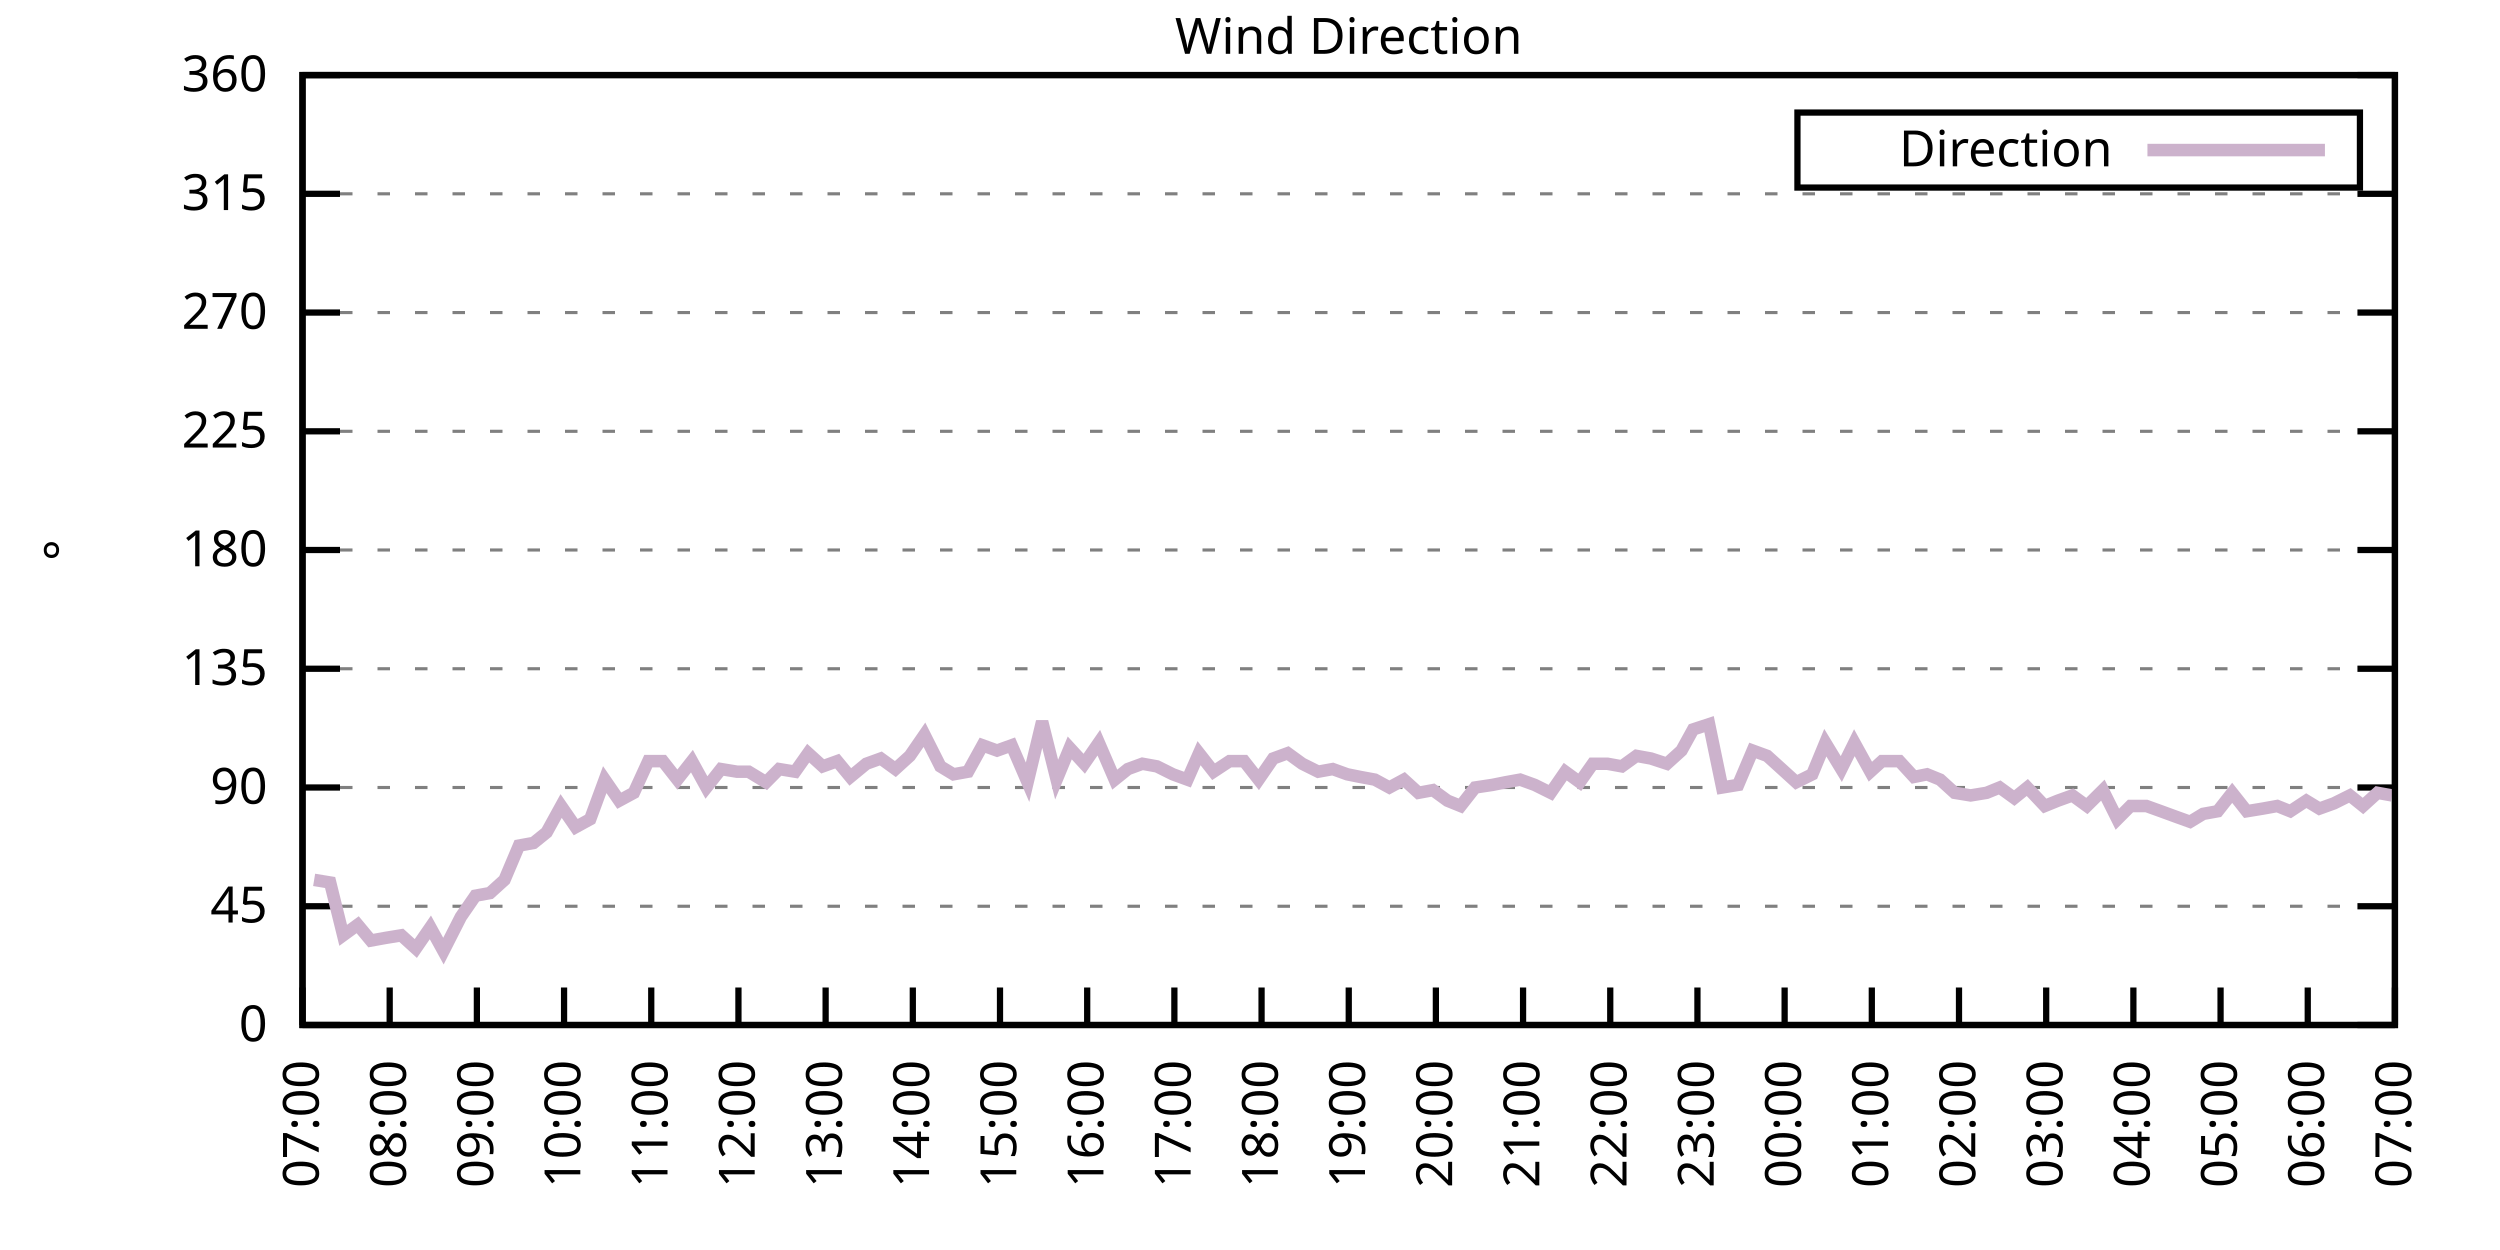
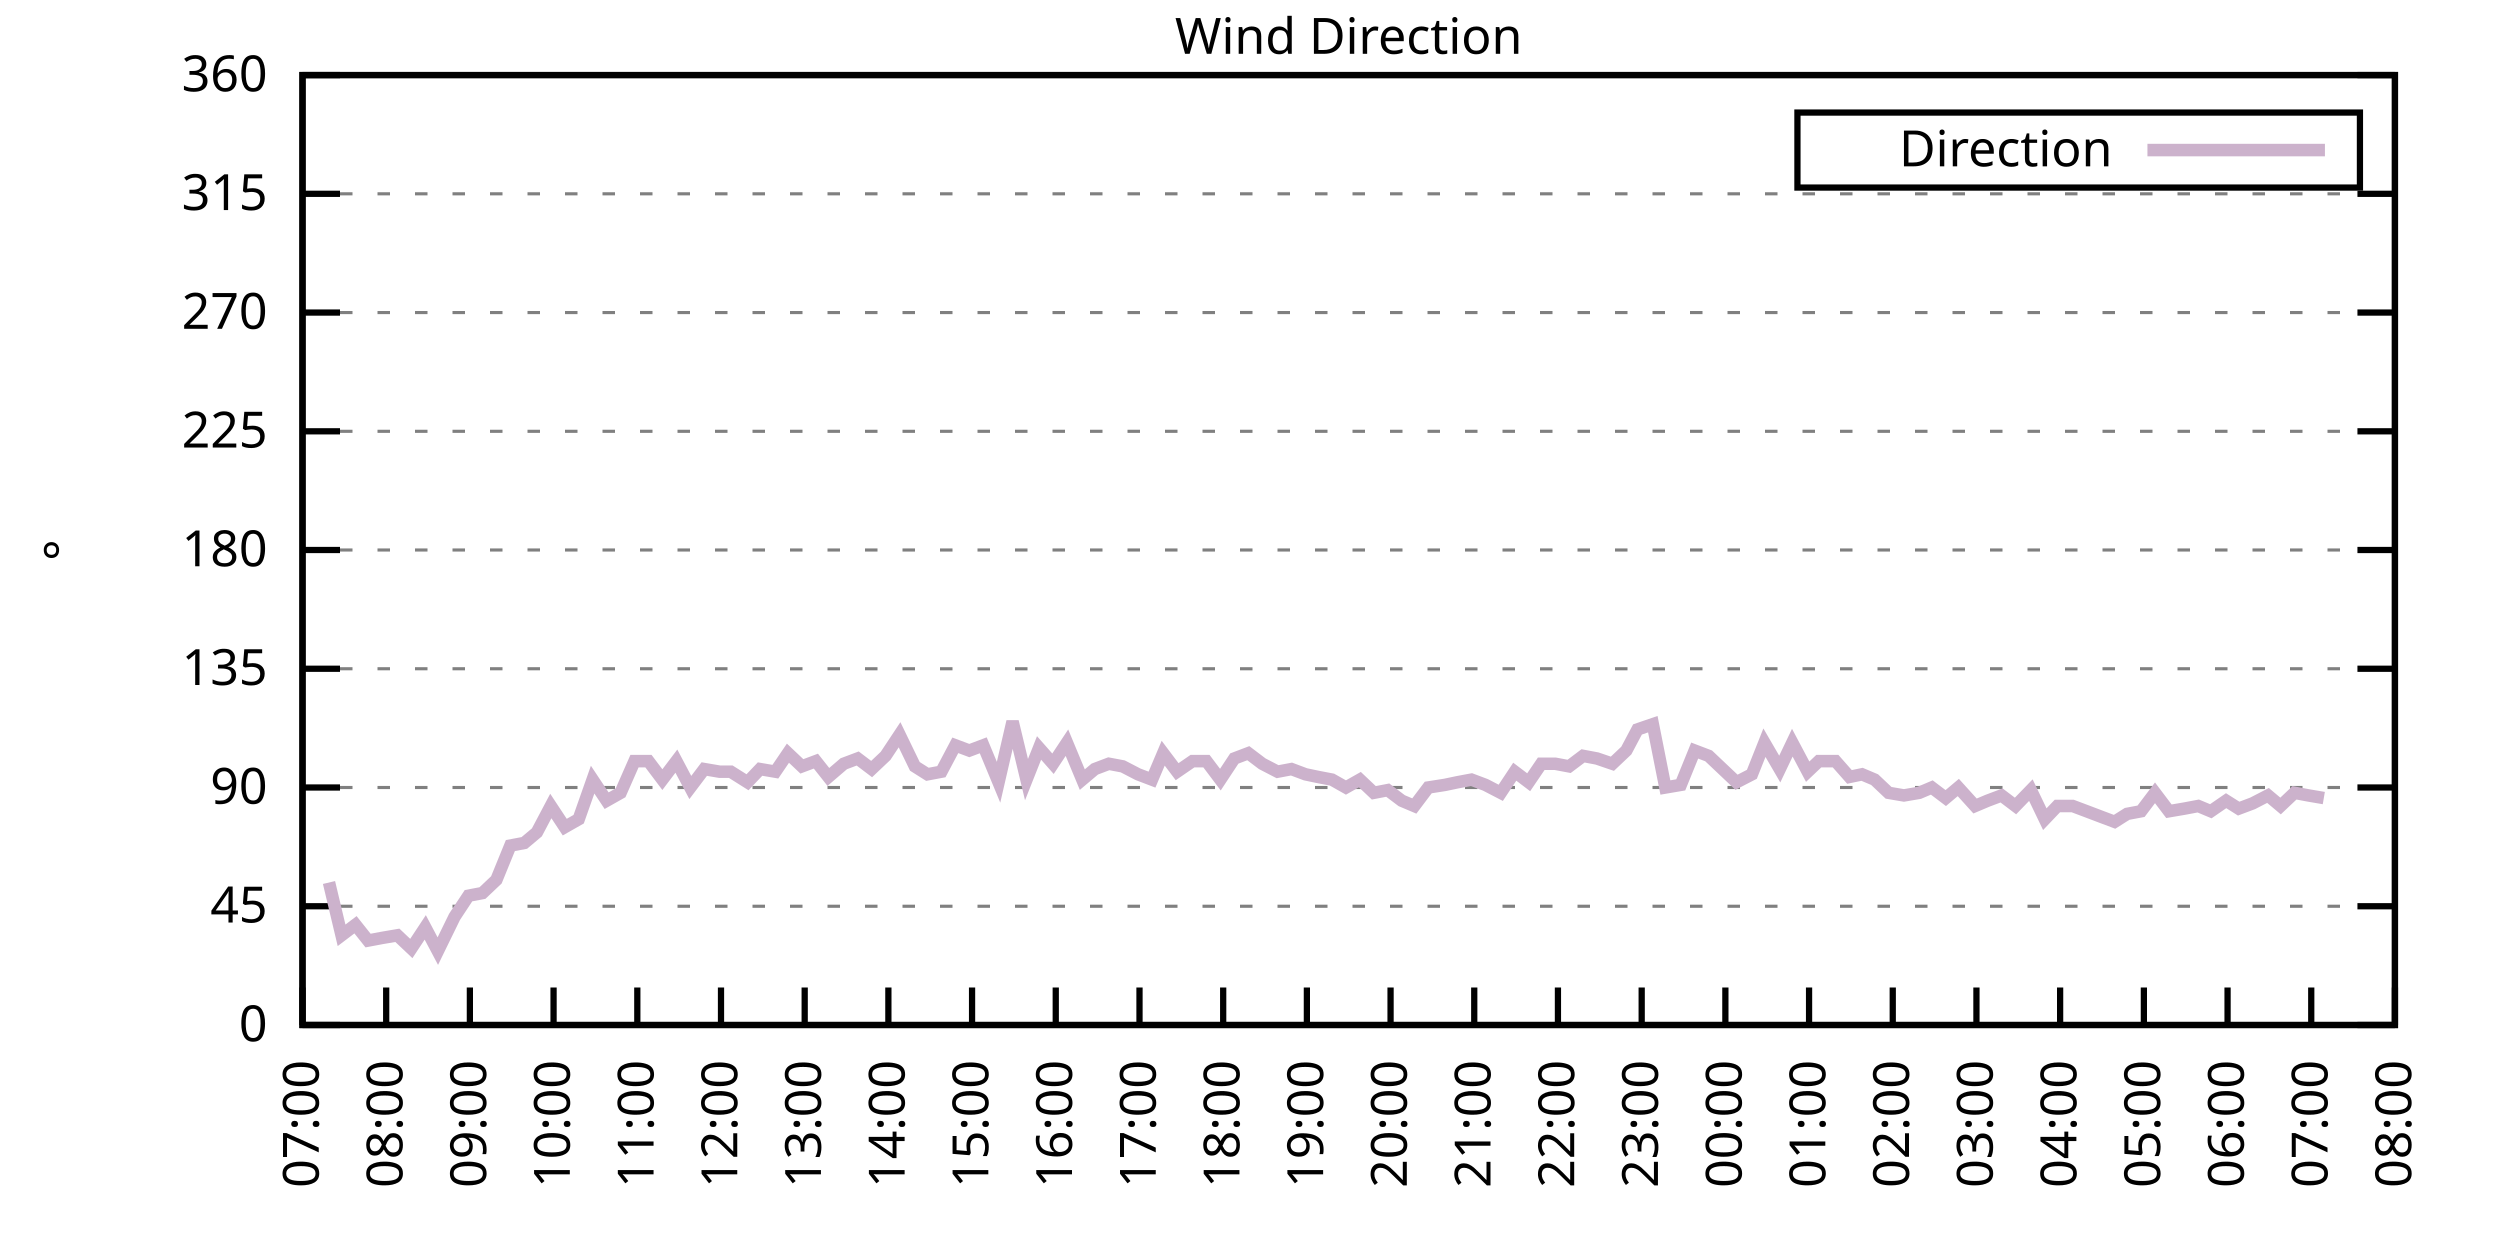
<svg xmlns="http://www.w3.org/2000/svg" xmlns:xlink="http://www.w3.org/1999/xlink" width="400" height="200" viewBox="0 0 400 200">
  <g id="gnuplot_canvas">
    <rect x="0" y="0" width="400" height="200" fill="none" />
    <defs>
      <circle id="gpDot" r="0.5" stroke-width="0.5" stroke="currentColor" />
      <path id="gpPt0" stroke-width="0.333" stroke="currentColor" d="M-1,0 h2 M0,-1 v2" />
      <path id="gpPt1" stroke-width="0.333" stroke="currentColor" d="M-1,-1 L1,1 M1,-1 L-1,1" />
      <path id="gpPt2" stroke-width="0.333" stroke="currentColor" d="M-1,0 L1,0 M0,-1 L0,1 M-1,-1 L1,1 M-1,1 L1,-1" />
      <rect id="gpPt3" stroke-width="0.333" stroke="currentColor" x="-1" y="-1" width="2" height="2" />
      <rect id="gpPt4" stroke-width="0.333" stroke="currentColor" fill="currentColor" x="-1" y="-1" width="2" height="2" />
      <circle id="gpPt5" stroke-width="0.333" stroke="currentColor" cx="0" cy="0" r="1" />
      <use xlink:href="#gpPt5" id="gpPt6" fill="currentColor" stroke="none" />
      <path id="gpPt7" stroke-width="0.333" stroke="currentColor" d="M0,-1.33 L-1.33,0.67 L1.33,0.67 z" />
      <use xlink:href="#gpPt7" id="gpPt8" fill="currentColor" stroke="none" />
      <use xlink:href="#gpPt7" id="gpPt9" stroke="currentColor" transform="rotate(180)" />
      <use xlink:href="#gpPt9" id="gpPt10" fill="currentColor" stroke="none" />
      <use xlink:href="#gpPt3" id="gpPt11" stroke="currentColor" transform="rotate(45)" />
      <use xlink:href="#gpPt11" id="gpPt12" fill="currentColor" stroke="none" />
      <path id="gpPt13" stroke-width="0.333" stroke="currentColor" d="M0,1.330 L1.265,0.411 L0.782,-1.067 L-0.782,-1.076 L-1.265,0.411 z" />
      <use xlink:href="#gpPt13" id="gpPt14" fill="currentColor" stroke="none" />
      <filter id="textbox" filterUnits="objectBoundingBox" x="0" y="0" height="1" width="1">
        <feFlood flood-color="white" flood-opacity="1" result="bgnd" />
        <feComposite in="SourceGraphic" in2="bgnd" operator="atop" />
      </filter>
      <filter id="greybox" filterUnits="objectBoundingBox" x="0" y="0" height="1" width="1">
        <feFlood flood-color="lightgrey" flood-opacity="1" result="grey" />
        <feComposite in="SourceGraphic" in2="grey" operator="atop" />
      </filter>
    </defs>
    <g fill="none" color="white" stroke="currentColor" stroke-width="1.00" stroke-linecap="butt" stroke-linejoin="miter">
</g>
    <g fill="none" color="black" stroke="currentColor" stroke-width="1.00" stroke-linecap="butt" stroke-linejoin="miter">
      <g stroke="none" shape-rendering="crispEdges">
        <polygon fill="rgb(255, 255, 255)" points="48.40,164.00 383.18,164.00 383.18,12.02 48.40,12.02 " />
      </g>
    </g>
    <g fill="none" color="black" stroke="currentColor" stroke-width="1.00" stroke-linecap="butt" stroke-linejoin="miter">
</g>
    <g fill="none" color="black" stroke="black" stroke-width="0.50" stroke-linecap="butt" stroke-linejoin="miter">
</g>
    <g fill="none" color="gray" stroke="currentColor" stroke-width="0.50" stroke-linecap="butt" stroke-linejoin="miter">
      <path stroke="gray" stroke-dasharray="2,4" class="gridline" d="M48.40,164.00 L383.19,164.00  " />
    </g>
    <g fill="none" color="gray" stroke="gray" stroke-width="1.00" stroke-linecap="butt" stroke-linejoin="miter">
</g>
    <g fill="none" color="black" stroke="currentColor" stroke-width="1.00" stroke-linecap="butt" stroke-linejoin="miter">
      <path stroke="black" d="M48.40,164.00 L54.40,164.00 M383.19,164.00 L377.19,164.00  " />
      <g transform="translate(42.80,166.60)" stroke="none" fill="black" font-family="Sans" font-size="8.00" text-anchor="end">
        <text>
          <tspan font-family="Sans"> 0</tspan>
        </text>
      </g>
    </g>
    <g fill="none" color="black" stroke="currentColor" stroke-width="1.00" stroke-linecap="butt" stroke-linejoin="miter">
</g>
    <g fill="none" color="black" stroke="black" stroke-width="0.50" stroke-linecap="butt" stroke-linejoin="miter">
</g>
    <g fill="none" color="gray" stroke="currentColor" stroke-width="0.50" stroke-linecap="butt" stroke-linejoin="miter">
      <path stroke="gray" stroke-dasharray="2,4" class="gridline" d="M48.40,145.00 L383.19,145.00  " />
    </g>
    <g fill="none" color="gray" stroke="gray" stroke-width="1.00" stroke-linecap="butt" stroke-linejoin="miter">
</g>
    <g fill="none" color="black" stroke="currentColor" stroke-width="1.00" stroke-linecap="butt" stroke-linejoin="miter">
      <path stroke="black" d="M48.40,145.00 L54.40,145.00 M383.19,145.00 L377.19,145.00  " />
      <g transform="translate(42.80,147.60)" stroke="none" fill="black" font-family="Sans" font-size="8.00" text-anchor="end">
        <text>
          <tspan font-family="Sans"> 45</tspan>
        </text>
      </g>
    </g>
    <g fill="none" color="black" stroke="currentColor" stroke-width="1.00" stroke-linecap="butt" stroke-linejoin="miter">
</g>
    <g fill="none" color="black" stroke="black" stroke-width="0.50" stroke-linecap="butt" stroke-linejoin="miter">
</g>
    <g fill="none" color="gray" stroke="currentColor" stroke-width="0.50" stroke-linecap="butt" stroke-linejoin="miter">
      <path stroke="gray" stroke-dasharray="2,4" class="gridline" d="M48.40,126.00 L383.19,126.00  " />
    </g>
    <g fill="none" color="gray" stroke="gray" stroke-width="1.00" stroke-linecap="butt" stroke-linejoin="miter">
</g>
    <g fill="none" color="black" stroke="currentColor" stroke-width="1.00" stroke-linecap="butt" stroke-linejoin="miter">
      <path stroke="black" d="M48.40,126.00 L54.40,126.00 M383.19,126.00 L377.19,126.00  " />
      <g transform="translate(42.80,128.60)" stroke="none" fill="black" font-family="Sans" font-size="8.00" text-anchor="end">
        <text>
          <tspan font-family="Sans"> 90</tspan>
        </text>
      </g>
    </g>
    <g fill="none" color="black" stroke="currentColor" stroke-width="1.00" stroke-linecap="butt" stroke-linejoin="miter">
</g>
    <g fill="none" color="black" stroke="black" stroke-width="0.50" stroke-linecap="butt" stroke-linejoin="miter">
</g>
    <g fill="none" color="gray" stroke="currentColor" stroke-width="0.50" stroke-linecap="butt" stroke-linejoin="miter">
      <path stroke="gray" stroke-dasharray="2,4" class="gridline" d="M48.40,107.00 L383.19,107.00  " />
    </g>
    <g fill="none" color="gray" stroke="gray" stroke-width="1.00" stroke-linecap="butt" stroke-linejoin="miter">
</g>
    <g fill="none" color="black" stroke="currentColor" stroke-width="1.00" stroke-linecap="butt" stroke-linejoin="miter">
      <path stroke="black" d="M48.40,107.00 L54.40,107.00 M383.19,107.00 L377.19,107.00  " />
      <g transform="translate(42.80,109.60)" stroke="none" fill="black" font-family="Sans" font-size="8.00" text-anchor="end">
        <text>
          <tspan font-family="Sans"> 135</tspan>
        </text>
      </g>
    </g>
    <g fill="none" color="black" stroke="currentColor" stroke-width="1.00" stroke-linecap="butt" stroke-linejoin="miter">
</g>
    <g fill="none" color="black" stroke="black" stroke-width="0.50" stroke-linecap="butt" stroke-linejoin="miter">
</g>
    <g fill="none" color="gray" stroke="currentColor" stroke-width="0.50" stroke-linecap="butt" stroke-linejoin="miter">
      <path stroke="gray" stroke-dasharray="2,4" class="gridline" d="M48.40,88.00 L383.19,88.00  " />
    </g>
    <g fill="none" color="gray" stroke="gray" stroke-width="1.00" stroke-linecap="butt" stroke-linejoin="miter">
</g>
    <g fill="none" color="black" stroke="currentColor" stroke-width="1.00" stroke-linecap="butt" stroke-linejoin="miter">
      <path stroke="black" d="M48.40,88.00 L54.40,88.00 M383.19,88.00 L377.19,88.00  " />
      <g transform="translate(42.80,90.60)" stroke="none" fill="black" font-family="Sans" font-size="8.00" text-anchor="end">
        <text>
          <tspan font-family="Sans"> 180</tspan>
        </text>
      </g>
    </g>
    <g fill="none" color="black" stroke="currentColor" stroke-width="1.00" stroke-linecap="butt" stroke-linejoin="miter">
</g>
    <g fill="none" color="black" stroke="black" stroke-width="0.50" stroke-linecap="butt" stroke-linejoin="miter">
</g>
    <g fill="none" color="gray" stroke="currentColor" stroke-width="0.50" stroke-linecap="butt" stroke-linejoin="miter">
      <path stroke="gray" stroke-dasharray="2,4" class="gridline" d="M48.40,69.01 L383.19,69.01  " />
    </g>
    <g fill="none" color="gray" stroke="gray" stroke-width="1.00" stroke-linecap="butt" stroke-linejoin="miter">
</g>
    <g fill="none" color="black" stroke="currentColor" stroke-width="1.00" stroke-linecap="butt" stroke-linejoin="miter">
      <path stroke="black" d="M48.40,69.01 L54.40,69.01 M383.19,69.01 L377.19,69.01  " />
      <g transform="translate(42.80,71.61)" stroke="none" fill="black" font-family="Sans" font-size="8.00" text-anchor="end">
        <text>
          <tspan font-family="Sans"> 225</tspan>
        </text>
      </g>
    </g>
    <g fill="none" color="black" stroke="currentColor" stroke-width="1.00" stroke-linecap="butt" stroke-linejoin="miter">
</g>
    <g fill="none" color="black" stroke="black" stroke-width="0.50" stroke-linecap="butt" stroke-linejoin="miter">
</g>
    <g fill="none" color="gray" stroke="currentColor" stroke-width="0.50" stroke-linecap="butt" stroke-linejoin="miter">
      <path stroke="gray" stroke-dasharray="2,4" class="gridline" d="M48.40,50.01 L383.19,50.01  " />
    </g>
    <g fill="none" color="gray" stroke="gray" stroke-width="1.00" stroke-linecap="butt" stroke-linejoin="miter">
</g>
    <g fill="none" color="black" stroke="currentColor" stroke-width="1.00" stroke-linecap="butt" stroke-linejoin="miter">
      <path stroke="black" d="M48.40,50.01 L54.40,50.01 M383.19,50.01 L377.19,50.01  " />
      <g transform="translate(42.80,52.61)" stroke="none" fill="black" font-family="Sans" font-size="8.00" text-anchor="end">
        <text>
          <tspan font-family="Sans"> 270</tspan>
        </text>
      </g>
    </g>
    <g fill="none" color="black" stroke="currentColor" stroke-width="1.00" stroke-linecap="butt" stroke-linejoin="miter">
</g>
    <g fill="none" color="black" stroke="black" stroke-width="0.50" stroke-linecap="butt" stroke-linejoin="miter">
</g>
    <g fill="none" color="gray" stroke="currentColor" stroke-width="0.50" stroke-linecap="butt" stroke-linejoin="miter">
      <path stroke="gray" stroke-dasharray="2,4" class="gridline" d="M48.40,31.01 L383.19,31.01  " />
    </g>
    <g fill="none" color="gray" stroke="gray" stroke-width="1.00" stroke-linecap="butt" stroke-linejoin="miter">
</g>
    <g fill="none" color="black" stroke="currentColor" stroke-width="1.00" stroke-linecap="butt" stroke-linejoin="miter">
      <path stroke="black" d="M48.40,31.01 L54.40,31.01 M383.19,31.01 L377.19,31.01  " />
      <g transform="translate(42.80,33.61)" stroke="none" fill="black" font-family="Sans" font-size="8.00" text-anchor="end">
        <text>
          <tspan font-family="Sans"> 315</tspan>
        </text>
      </g>
    </g>
    <g fill="none" color="black" stroke="currentColor" stroke-width="1.00" stroke-linecap="butt" stroke-linejoin="miter">
</g>
    <g fill="none" color="black" stroke="black" stroke-width="0.50" stroke-linecap="butt" stroke-linejoin="miter">
</g>
    <g fill="none" color="gray" stroke="currentColor" stroke-width="0.50" stroke-linecap="butt" stroke-linejoin="miter">
      <path stroke="gray" stroke-dasharray="2,4" class="gridline" d="M48.40,12.01 L383.19,12.01  " />
    </g>
    <g fill="none" color="gray" stroke="gray" stroke-width="1.00" stroke-linecap="butt" stroke-linejoin="miter">
</g>
    <g fill="none" color="black" stroke="currentColor" stroke-width="1.00" stroke-linecap="butt" stroke-linejoin="miter">
      <path stroke="black" d="M48.40,12.01 L54.40,12.01 M383.19,12.01 L377.19,12.01  " />
      <g transform="translate(42.80,14.61)" stroke="none" fill="black" font-family="Sans" font-size="8.00" text-anchor="end">
        <text>
          <tspan font-family="Sans"> 360</tspan>
        </text>
      </g>
    </g>
    <g fill="none" color="black" stroke="currentColor" stroke-width="1.00" stroke-linecap="butt" stroke-linejoin="miter">
      <path stroke="black" d="M48.40,164.00 L48.40,158.00  " />
      <g transform="translate(51.00,169.60) rotate(270.00)" stroke="none" fill="black" font-family="Sans" font-size="8.00" text-anchor="end">
        <text>
          <tspan font-family="Sans">07:00</tspan>
        </text>
      </g>
    </g>
    <g fill="none" color="black" stroke="currentColor" stroke-width="1.00" stroke-linecap="butt" stroke-linejoin="miter">
-       <path stroke="black" d="M62.35,164.00 L62.35,158.00  " />
-       <g transform="translate(64.95,169.60) rotate(270.00)" stroke="none" fill="black" font-family="Sans" font-size="8.00" text-anchor="end">
+       <path stroke="black" d="M61.79,164.00 L61.79,158.00  " />
+       <g transform="translate(64.39,169.60) rotate(270.00)" stroke="none" fill="black" font-family="Sans" font-size="8.00" text-anchor="end">
        <text>
          <tspan font-family="Sans">08:00</tspan>
        </text>
      </g>
    </g>
    <g fill="none" color="black" stroke="currentColor" stroke-width="1.00" stroke-linecap="butt" stroke-linejoin="miter">
-       <path stroke="black" d="M76.30,164.00 L76.30,158.00  " />
-       <g transform="translate(78.90,169.60) rotate(270.00)" stroke="none" fill="black" font-family="Sans" font-size="8.00" text-anchor="end">
+       <path stroke="black" d="M75.18,164.00 L75.18,158.00  " />
+       <g transform="translate(77.78,169.60) rotate(270.00)" stroke="none" fill="black" font-family="Sans" font-size="8.00" text-anchor="end">
        <text>
          <tspan font-family="Sans">09:00</tspan>
        </text>
      </g>
    </g>
    <g fill="none" color="black" stroke="currentColor" stroke-width="1.00" stroke-linecap="butt" stroke-linejoin="miter">
-       <path stroke="black" d="M90.25,164.00 L90.25,158.00  " />
-       <g transform="translate(92.85,169.60) rotate(270.00)" stroke="none" fill="black" font-family="Sans" font-size="8.00" text-anchor="end">
+       <path stroke="black" d="M88.57,164.00 L88.57,158.00  " />
+       <g transform="translate(91.17,169.60) rotate(270.00)" stroke="none" fill="black" font-family="Sans" font-size="8.00" text-anchor="end">
        <text>
          <tspan font-family="Sans">10:00</tspan>
        </text>
      </g>
    </g>
    <g fill="none" color="black" stroke="currentColor" stroke-width="1.00" stroke-linecap="butt" stroke-linejoin="miter">
-       <path stroke="black" d="M104.20,164.00 L104.20,158.00  " />
-       <g transform="translate(106.80,169.60) rotate(270.00)" stroke="none" fill="black" font-family="Sans" font-size="8.00" text-anchor="end">
+       <path stroke="black" d="M101.97,164.00 L101.97,158.00  " />
+       <g transform="translate(104.57,169.60) rotate(270.00)" stroke="none" fill="black" font-family="Sans" font-size="8.00" text-anchor="end">
        <text>
          <tspan font-family="Sans">11:00</tspan>
        </text>
      </g>
    </g>
    <g fill="none" color="black" stroke="currentColor" stroke-width="1.00" stroke-linecap="butt" stroke-linejoin="miter">
-       <path stroke="black" d="M118.15,164.00 L118.15,158.00  " />
-       <g transform="translate(120.75,169.60) rotate(270.00)" stroke="none" fill="black" font-family="Sans" font-size="8.00" text-anchor="end">
+       <path stroke="black" d="M115.36,164.00 L115.36,158.00  " />
+       <g transform="translate(117.96,169.60) rotate(270.00)" stroke="none" fill="black" font-family="Sans" font-size="8.00" text-anchor="end">
        <text>
          <tspan font-family="Sans">12:00</tspan>
        </text>
      </g>
    </g>
    <g fill="none" color="black" stroke="currentColor" stroke-width="1.00" stroke-linecap="butt" stroke-linejoin="miter">
-       <path stroke="black" d="M132.10,164.00 L132.10,158.00  " />
-       <g transform="translate(134.70,169.60) rotate(270.00)" stroke="none" fill="black" font-family="Sans" font-size="8.00" text-anchor="end">
+       <path stroke="black" d="M128.75,164.00 L128.75,158.00  " />
+       <g transform="translate(131.35,169.60) rotate(270.00)" stroke="none" fill="black" font-family="Sans" font-size="8.00" text-anchor="end">
        <text>
          <tspan font-family="Sans">13:00</tspan>
        </text>
      </g>
    </g>
    <g fill="none" color="black" stroke="currentColor" stroke-width="1.00" stroke-linecap="butt" stroke-linejoin="miter">
-       <path stroke="black" d="M146.05,164.00 L146.05,158.00  " />
-       <g transform="translate(148.65,169.60) rotate(270.00)" stroke="none" fill="black" font-family="Sans" font-size="8.00" text-anchor="end">
+       <path stroke="black" d="M142.14,164.00 L142.14,158.00  " />
+       <g transform="translate(144.74,169.60) rotate(270.00)" stroke="none" fill="black" font-family="Sans" font-size="8.00" text-anchor="end">
        <text>
          <tspan font-family="Sans">14:00</tspan>
        </text>
      </g>
    </g>
    <g fill="none" color="black" stroke="currentColor" stroke-width="1.00" stroke-linecap="butt" stroke-linejoin="miter">
-       <path stroke="black" d="M160.00,164.00 L160.00,158.00  " />
-       <g transform="translate(162.60,169.60) rotate(270.00)" stroke="none" fill="black" font-family="Sans" font-size="8.00" text-anchor="end">
+       <path stroke="black" d="M155.53,164.00 L155.53,158.00  " />
+       <g transform="translate(158.13,169.60) rotate(270.00)" stroke="none" fill="black" font-family="Sans" font-size="8.00" text-anchor="end">
        <text>
          <tspan font-family="Sans">15:00</tspan>
        </text>
      </g>
    </g>
    <g fill="none" color="black" stroke="currentColor" stroke-width="1.00" stroke-linecap="butt" stroke-linejoin="miter">
-       <path stroke="black" d="M173.95,164.00 L173.95,158.00  " />
-       <g transform="translate(176.55,169.60) rotate(270.00)" stroke="none" fill="black" font-family="Sans" font-size="8.00" text-anchor="end">
+       <path stroke="black" d="M168.92,164.00 L168.92,158.00  " />
+       <g transform="translate(171.52,169.60) rotate(270.00)" stroke="none" fill="black" font-family="Sans" font-size="8.00" text-anchor="end">
        <text>
          <tspan font-family="Sans">16:00</tspan>
        </text>
      </g>
    </g>
    <g fill="none" color="black" stroke="currentColor" stroke-width="1.00" stroke-linecap="butt" stroke-linejoin="miter">
-       <path stroke="black" d="M187.90,164.00 L187.90,158.00  " />
-       <g transform="translate(190.50,169.60) rotate(270.00)" stroke="none" fill="black" font-family="Sans" font-size="8.00" text-anchor="end">
+       <path stroke="black" d="M182.32,164.00 L182.32,158.00  " />
+       <g transform="translate(184.92,169.60) rotate(270.00)" stroke="none" fill="black" font-family="Sans" font-size="8.00" text-anchor="end">
        <text>
          <tspan font-family="Sans">17:00</tspan>
        </text>
      </g>
    </g>
    <g fill="none" color="black" stroke="currentColor" stroke-width="1.00" stroke-linecap="butt" stroke-linejoin="miter">
-       <path stroke="black" d="M201.85,164.00 L201.85,158.00  " />
-       <g transform="translate(204.45,169.60) rotate(270.00)" stroke="none" fill="black" font-family="Sans" font-size="8.00" text-anchor="end">
+       <path stroke="black" d="M195.71,164.00 L195.71,158.00  " />
+       <g transform="translate(198.31,169.60) rotate(270.00)" stroke="none" fill="black" font-family="Sans" font-size="8.00" text-anchor="end">
        <text>
          <tspan font-family="Sans">18:00</tspan>
        </text>
      </g>
    </g>
    <g fill="none" color="black" stroke="currentColor" stroke-width="1.00" stroke-linecap="butt" stroke-linejoin="miter">
-       <path stroke="black" d="M215.80,164.00 L215.80,158.00  " />
-       <g transform="translate(218.40,169.60) rotate(270.00)" stroke="none" fill="black" font-family="Sans" font-size="8.00" text-anchor="end">
+       <path stroke="black" d="M209.10,164.00 L209.10,158.00  " />
+       <g transform="translate(211.70,169.60) rotate(270.00)" stroke="none" fill="black" font-family="Sans" font-size="8.00" text-anchor="end">
        <text>
          <tspan font-family="Sans">19:00</tspan>
        </text>
      </g>
    </g>
    <g fill="none" color="black" stroke="currentColor" stroke-width="1.00" stroke-linecap="butt" stroke-linejoin="miter">
-       <path stroke="black" d="M229.74,164.00 L229.74,158.00  " />
-       <g transform="translate(232.34,169.60) rotate(270.00)" stroke="none" fill="black" font-family="Sans" font-size="8.00" text-anchor="end">
+       <path stroke="black" d="M222.49,164.00 L222.49,158.00  " />
+       <g transform="translate(225.09,169.60) rotate(270.00)" stroke="none" fill="black" font-family="Sans" font-size="8.00" text-anchor="end">
        <text>
          <tspan font-family="Sans">20:00</tspan>
        </text>
      </g>
    </g>
    <g fill="none" color="black" stroke="currentColor" stroke-width="1.00" stroke-linecap="butt" stroke-linejoin="miter">
-       <path stroke="black" d="M243.69,164.00 L243.69,158.00  " />
-       <g transform="translate(246.29,169.60) rotate(270.00)" stroke="none" fill="black" font-family="Sans" font-size="8.00" text-anchor="end">
+       <path stroke="black" d="M235.88,164.00 L235.88,158.00  " />
+       <g transform="translate(238.48,169.60) rotate(270.00)" stroke="none" fill="black" font-family="Sans" font-size="8.00" text-anchor="end">
        <text>
          <tspan font-family="Sans">21:00</tspan>
        </text>
      </g>
    </g>
    <g fill="none" color="black" stroke="currentColor" stroke-width="1.00" stroke-linecap="butt" stroke-linejoin="miter">
-       <path stroke="black" d="M257.64,164.00 L257.64,158.00  " />
-       <g transform="translate(260.24,169.60) rotate(270.00)" stroke="none" fill="black" font-family="Sans" font-size="8.00" text-anchor="end">
+       <path stroke="black" d="M249.27,164.00 L249.27,158.00  " />
+       <g transform="translate(251.87,169.60) rotate(270.00)" stroke="none" fill="black" font-family="Sans" font-size="8.00" text-anchor="end">
        <text>
          <tspan font-family="Sans">22:00</tspan>
        </text>
      </g>
    </g>
    <g fill="none" color="black" stroke="currentColor" stroke-width="1.00" stroke-linecap="butt" stroke-linejoin="miter">
-       <path stroke="black" d="M271.59,164.00 L271.59,158.00  " />
-       <g transform="translate(274.19,169.60) rotate(270.00)" stroke="none" fill="black" font-family="Sans" font-size="8.00" text-anchor="end">
+       <path stroke="black" d="M262.67,164.00 L262.67,158.00  " />
+       <g transform="translate(265.27,169.60) rotate(270.00)" stroke="none" fill="black" font-family="Sans" font-size="8.00" text-anchor="end">
        <text>
          <tspan font-family="Sans">23:00</tspan>
        </text>
      </g>
    </g>
    <g fill="none" color="black" stroke="currentColor" stroke-width="1.00" stroke-linecap="butt" stroke-linejoin="miter">
-       <path stroke="black" d="M285.54,164.00 L285.54,158.00  " />
-       <g transform="translate(288.14,169.60) rotate(270.00)" stroke="none" fill="black" font-family="Sans" font-size="8.00" text-anchor="end">
+       <path stroke="black" d="M276.06,164.00 L276.06,158.00  " />
+       <g transform="translate(278.66,169.60) rotate(270.00)" stroke="none" fill="black" font-family="Sans" font-size="8.00" text-anchor="end">
        <text>
          <tspan font-family="Sans">00:00</tspan>
        </text>
      </g>
    </g>
    <g fill="none" color="black" stroke="currentColor" stroke-width="1.00" stroke-linecap="butt" stroke-linejoin="miter">
-       <path stroke="black" d="M299.49,164.00 L299.49,158.00  " />
-       <g transform="translate(302.09,169.60) rotate(270.00)" stroke="none" fill="black" font-family="Sans" font-size="8.00" text-anchor="end">
+       <path stroke="black" d="M289.45,164.00 L289.45,158.00  " />
+       <g transform="translate(292.05,169.60) rotate(270.00)" stroke="none" fill="black" font-family="Sans" font-size="8.00" text-anchor="end">
        <text>
          <tspan font-family="Sans">01:00</tspan>
        </text>
      </g>
    </g>
    <g fill="none" color="black" stroke="currentColor" stroke-width="1.00" stroke-linecap="butt" stroke-linejoin="miter">
-       <path stroke="black" d="M313.44,164.00 L313.44,158.00  " />
-       <g transform="translate(316.04,169.60) rotate(270.00)" stroke="none" fill="black" font-family="Sans" font-size="8.00" text-anchor="end">
+       <path stroke="black" d="M302.84,164.00 L302.84,158.00  " />
+       <g transform="translate(305.44,169.60) rotate(270.00)" stroke="none" fill="black" font-family="Sans" font-size="8.00" text-anchor="end">
        <text>
          <tspan font-family="Sans">02:00</tspan>
        </text>
      </g>
    </g>
    <g fill="none" color="black" stroke="currentColor" stroke-width="1.00" stroke-linecap="butt" stroke-linejoin="miter">
-       <path stroke="black" d="M327.39,164.00 L327.39,158.00  " />
-       <g transform="translate(329.99,169.60) rotate(270.00)" stroke="none" fill="black" font-family="Sans" font-size="8.00" text-anchor="end">
+       <path stroke="black" d="M316.23,164.00 L316.23,158.00  " />
+       <g transform="translate(318.83,169.60) rotate(270.00)" stroke="none" fill="black" font-family="Sans" font-size="8.00" text-anchor="end">
        <text>
          <tspan font-family="Sans">03:00</tspan>
        </text>
      </g>
    </g>
    <g fill="none" color="black" stroke="currentColor" stroke-width="1.00" stroke-linecap="butt" stroke-linejoin="miter">
-       <path stroke="black" d="M341.34,164.00 L341.34,158.00  " />
-       <g transform="translate(343.94,169.60) rotate(270.00)" stroke="none" fill="black" font-family="Sans" font-size="8.00" text-anchor="end">
+       <path stroke="black" d="M329.62,164.00 L329.62,158.00  " />
+       <g transform="translate(332.22,169.60) rotate(270.00)" stroke="none" fill="black" font-family="Sans" font-size="8.00" text-anchor="end">
        <text>
          <tspan font-family="Sans">04:00</tspan>
        </text>
      </g>
    </g>
    <g fill="none" color="black" stroke="currentColor" stroke-width="1.00" stroke-linecap="butt" stroke-linejoin="miter">
-       <path stroke="black" d="M355.29,164.00 L355.29,158.00  " />
-       <g transform="translate(357.89,169.60) rotate(270.00)" stroke="none" fill="black" font-family="Sans" font-size="8.00" text-anchor="end">
+       <path stroke="black" d="M343.02,164.00 L343.02,158.00  " />
+       <g transform="translate(345.62,169.60) rotate(270.00)" stroke="none" fill="black" font-family="Sans" font-size="8.00" text-anchor="end">
        <text>
          <tspan font-family="Sans">05:00</tspan>
        </text>
      </g>
    </g>
    <g fill="none" color="black" stroke="currentColor" stroke-width="1.00" stroke-linecap="butt" stroke-linejoin="miter">
-       <path stroke="black" d="M369.24,164.00 L369.24,158.00  " />
-       <g transform="translate(371.84,169.60) rotate(270.00)" stroke="none" fill="black" font-family="Sans" font-size="8.00" text-anchor="end">
+       <path stroke="black" d="M356.41,164.00 L356.41,158.00  " />
+       <g transform="translate(359.01,169.60) rotate(270.00)" stroke="none" fill="black" font-family="Sans" font-size="8.00" text-anchor="end">
        <text>
          <tspan font-family="Sans">06:00</tspan>
+         </text>
+       </g>
+     </g>
+     <g fill="none" color="black" stroke="currentColor" stroke-width="1.00" stroke-linecap="butt" stroke-linejoin="miter">
+       <path stroke="black" d="M369.80,164.00 L369.80,158.00  " />
+       <g transform="translate(372.40,169.60) rotate(270.00)" stroke="none" fill="black" font-family="Sans" font-size="8.00" text-anchor="end">
+         <text>
+           <tspan font-family="Sans">07:00</tspan>
        </text>
      </g>
    </g>
    <g fill="none" color="black" stroke="currentColor" stroke-width="1.00" stroke-linecap="butt" stroke-linejoin="miter">
      <path stroke="black" d="M383.19,164.00 L383.19,158.00  " />
      <g transform="translate(385.79,169.60) rotate(270.00)" stroke="none" fill="black" font-family="Sans" font-size="8.00" text-anchor="end">
        <text>
-           <tspan font-family="Sans">07:00</tspan>
+           <tspan font-family="Sans">08:00</tspan>
        </text>
      </g>
    </g>
    <g fill="none" color="black" stroke="currentColor" stroke-width="1.00" stroke-linecap="butt" stroke-linejoin="miter">
</g>
    <g fill="none" color="black" stroke="currentColor" stroke-width="1.00" stroke-linecap="butt" stroke-linejoin="miter">
      <path stroke="black" d="M48.40,12.01 L48.40,164.00 L383.19,164.00 L383.19,12.01 L48.40,12.01 Z  " />
    </g>
    <g fill="none" color="black" stroke="currentColor" stroke-width="1.00" stroke-linecap="butt" stroke-linejoin="miter">
</g>
    <g fill="none" color="black" stroke="currentColor" stroke-width="1.00" stroke-linecap="butt" stroke-linejoin="miter">
      <path stroke="black" d="M287.59,30.01 L287.59,18.01 L377.59,18.01 L377.59,30.01 L287.59,30.01 Z  " />
    </g>
    <g id="Wind_direction_plot_1">
      <g fill="none" color="white" stroke="black" stroke-width="2.00" stroke-linecap="butt" stroke-linejoin="miter">
</g>
      <g fill="none" color="black" stroke="currentColor" stroke-width="2.00" stroke-linecap="butt" stroke-linejoin="miter">
        <g transform="translate(337.99,26.61)" stroke="none" fill="black" font-family="Sans" font-size="8.00" text-anchor="end">
          <text>
            <tspan font-family="Sans">Direction</tspan>
          </text>
        </g>
      </g>
      <g fill="none" color="black" stroke="currentColor" stroke-width="2.00" stroke-linecap="butt" stroke-linejoin="miter">
-         <path stroke="rgb(204, 178, 204)" d="M343.59,24.01 L371.99,24.01 M50.26,140.78 L52.82,141.20 L54.91,149.65 L57.23,147.96 L59.33,150.49 L61.65,150.07   L64.21,149.65 L66.53,151.76 L68.86,148.38 L70.95,152.18 L73.74,146.69 L76.07,143.31 L78.39,142.89 L80.72,140.78   L83.04,135.29 L85.37,134.87 L87.46,133.18 L89.78,128.96 L92.11,132.34 L94.43,131.07 L96.76,124.74 L99.08,128.11   L101.41,126.85 L103.73,121.78 L106.06,121.78 L108.38,124.74 L110.71,121.78 L113.03,126.00 L115.36,123.05 L117.92,123.47   L119.78,123.47 L122.57,125.16 L124.66,123.05 L127.22,123.47 L129.31,120.51 L131.63,122.62 L133.96,121.78 L136.05,124.31   L138.61,122.20 L140.93,121.36 L143.26,123.05 L145.58,120.94 L147.91,117.56 L150.46,122.62 L152.56,123.89 L154.88,123.47   L157.21,119.25 L159.53,120.09 L161.86,119.25 L164.41,125.16 L166.74,115.45 L169.06,124.74 L171.16,119.67 L173.48,122.20   L175.81,118.83 L178.36,124.74 L180.46,123.05 L182.78,122.20 L185.11,122.62 L187.66,123.89 L189.99,124.74 L191.85,120.51   L194.17,123.47 L196.73,121.78 L199.06,121.78 L201.38,124.74 L203.71,121.36 L206.03,120.51 L208.36,122.20 L210.91,123.47   L213.24,123.05 L215.56,123.89 L217.65,124.31 L219.98,124.74 L222.30,126.00 L224.63,124.74 L226.95,126.85 L229.28,126.42   L231.60,128.11 L233.70,128.96 L236.02,126.00 L238.81,125.58 L240.90,125.16 L243.23,124.74 L245.55,125.58 L248.11,126.85   L250.44,123.47 L252.76,125.16 L254.85,122.20 L257.18,122.20 L259.50,122.62 L261.83,120.94 L264.15,121.36 L266.71,122.20   L269.04,120.09 L270.90,116.71 L273.45,115.87 L275.55,126.00 L278.10,125.58 L280.43,120.09 L282.75,120.94 L285.08,123.05   L287.40,125.16 L289.96,123.89 L292.05,118.83 L294.61,123.05 L296.70,118.83 L299.26,123.47 L301.12,121.78 L303.91,121.78   L306.23,124.31 L308.33,123.89 L310.42,124.74 L312.74,126.85 L315.30,127.27 L317.86,126.85 L319.95,126.00 L322.28,127.69   L324.37,126.00 L327.16,128.96 L329.25,128.11 L331.58,127.27 L333.90,128.96 L336.46,126.42 L338.78,131.07 L340.88,128.96   L343.43,128.96 L345.76,129.80 L348.08,130.65 L350.41,131.49 L352.50,130.22 L354.83,129.80 L357.15,126.85 L359.48,129.80   L362.03,129.38 L364.36,128.96 L366.45,129.80 L369.01,128.11 L371.10,129.38 L373.43,128.54 L375.98,127.27 L378.08,128.96   L380.40,126.85 L382.73,127.27  " />
+         <path stroke="rgb(204, 178, 204)" d="M343.59,24.01 L371.99,24.01 M52.64,141.20 L54.65,149.65 L56.88,147.96 L58.89,150.49 L61.12,150.07 L63.58,149.65   L65.81,151.76 L68.04,148.38 L70.05,152.18 L72.73,146.69 L74.96,143.31 L77.19,142.89 L79.42,140.78 L81.66,135.29   L83.89,134.87 L85.90,133.18 L88.13,128.96 L90.36,132.34 L92.59,131.07 L94.82,124.74 L97.06,128.11 L99.29,126.85   L101.52,121.78 L103.75,121.78 L105.98,124.74 L108.22,121.78 L110.45,126.00 L112.68,123.05 L115.13,123.47 L116.92,123.47   L119.60,125.16 L121.61,123.05 L124.06,123.47 L126.07,120.51 L128.30,122.62 L130.54,121.78 L132.54,124.31 L135.00,122.20   L137.23,121.36 L139.46,123.05 L141.69,120.94 L143.93,117.56 L146.38,122.62 L148.39,123.89 L150.62,123.47 L152.85,119.25   L155.09,120.09 L157.32,119.25 L159.77,125.16 L162.01,115.45 L164.24,124.74 L166.25,119.67 L168.48,122.20 L170.71,118.83   L173.17,124.74 L175.17,123.05 L177.41,122.20 L179.64,122.62 L182.09,123.89 L184.32,124.74 L186.11,120.51 L188.34,123.47   L190.80,121.78 L193.03,121.78 L195.26,124.74 L197.49,121.36 L199.73,120.51 L201.96,122.20 L204.41,123.47 L206.64,123.05   L208.88,123.89 L210.88,124.31 L213.12,124.74 L215.35,126.00 L217.58,124.74 L219.81,126.85 L222.04,126.42 L224.28,128.11   L226.29,128.96 L228.52,126.00 L231.20,125.58 L233.20,125.16 L235.44,124.74 L237.67,125.58 L240.12,126.85 L242.36,123.47   L244.59,125.16 L246.60,122.20 L248.83,122.20 L251.06,122.62 L253.29,120.94 L255.52,121.36 L257.98,122.20 L260.21,120.09   L262.00,116.71 L264.45,115.87 L266.46,126.00 L268.92,125.58 L271.15,120.09 L273.38,120.94 L275.61,123.05 L277.84,125.16   L280.30,123.89 L282.31,118.83 L284.76,123.05 L286.77,118.83 L289.23,123.47 L291.01,121.78 L293.69,121.78 L295.92,124.31   L297.93,123.89 L299.94,124.74 L302.17,126.85 L304.63,127.27 L307.08,126.85 L309.09,126.00 L311.32,127.69 L313.33,126.00   L316.01,128.96 L318.02,128.11 L320.25,127.27 L322.48,128.96 L324.94,126.42 L327.17,131.07 L329.18,128.96 L331.63,128.96   L333.86,129.80 L336.10,130.65 L338.33,131.49 L340.34,130.22 L342.57,129.80 L344.80,126.85 L347.03,129.80 L349.49,129.38   L351.72,128.96 L353.73,129.80 L356.18,128.11 L358.19,129.38 L360.42,128.54 L362.88,127.27 L364.89,128.96 L367.12,126.85   L369.35,127.27 L371.81,127.69  " />
      </g>
    </g>
    <g fill="none" color="black" stroke="currentColor" stroke-width="2.00" stroke-linecap="butt" stroke-linejoin="miter">
</g>
    <g fill="none" color="black" stroke="black" stroke-width="1.00" stroke-linecap="butt" stroke-linejoin="miter">
</g>
    <g fill="none" color="black" stroke="currentColor" stroke-width="1.00" stroke-linecap="butt" stroke-linejoin="miter">
      <path stroke="black" d="M48.40,12.01 L48.40,164.00 L383.19,164.00 L383.19,12.01 L48.40,12.01 Z  " />
      <g transform="translate(12.80,88.01) rotate(270.00)" stroke="none" fill="black" font-family="Sans" font-size="8.00" text-anchor="middle">
        <text>
          <tspan font-family="Sans">°</tspan>
        </text>
      </g>
    </g>
    <g fill="none" color="black" stroke="currentColor" stroke-width="1.00" stroke-linecap="butt" stroke-linejoin="miter">
</g>
    <g fill="none" color="black" stroke="currentColor" stroke-width="1.00" stroke-linecap="butt" stroke-linejoin="miter">
      <g transform="translate(215.79,8.61)" stroke="none" fill="black" font-family="Sans" font-size="8.00" text-anchor="middle">
        <text>
          <tspan font-family="Sans">Wind Direction</tspan>
        </text>
      </g>
    </g>
    <g fill="none" color="black" stroke="currentColor" stroke-width="1.00" stroke-linecap="butt" stroke-linejoin="miter">
</g>
  </g>
</svg>
